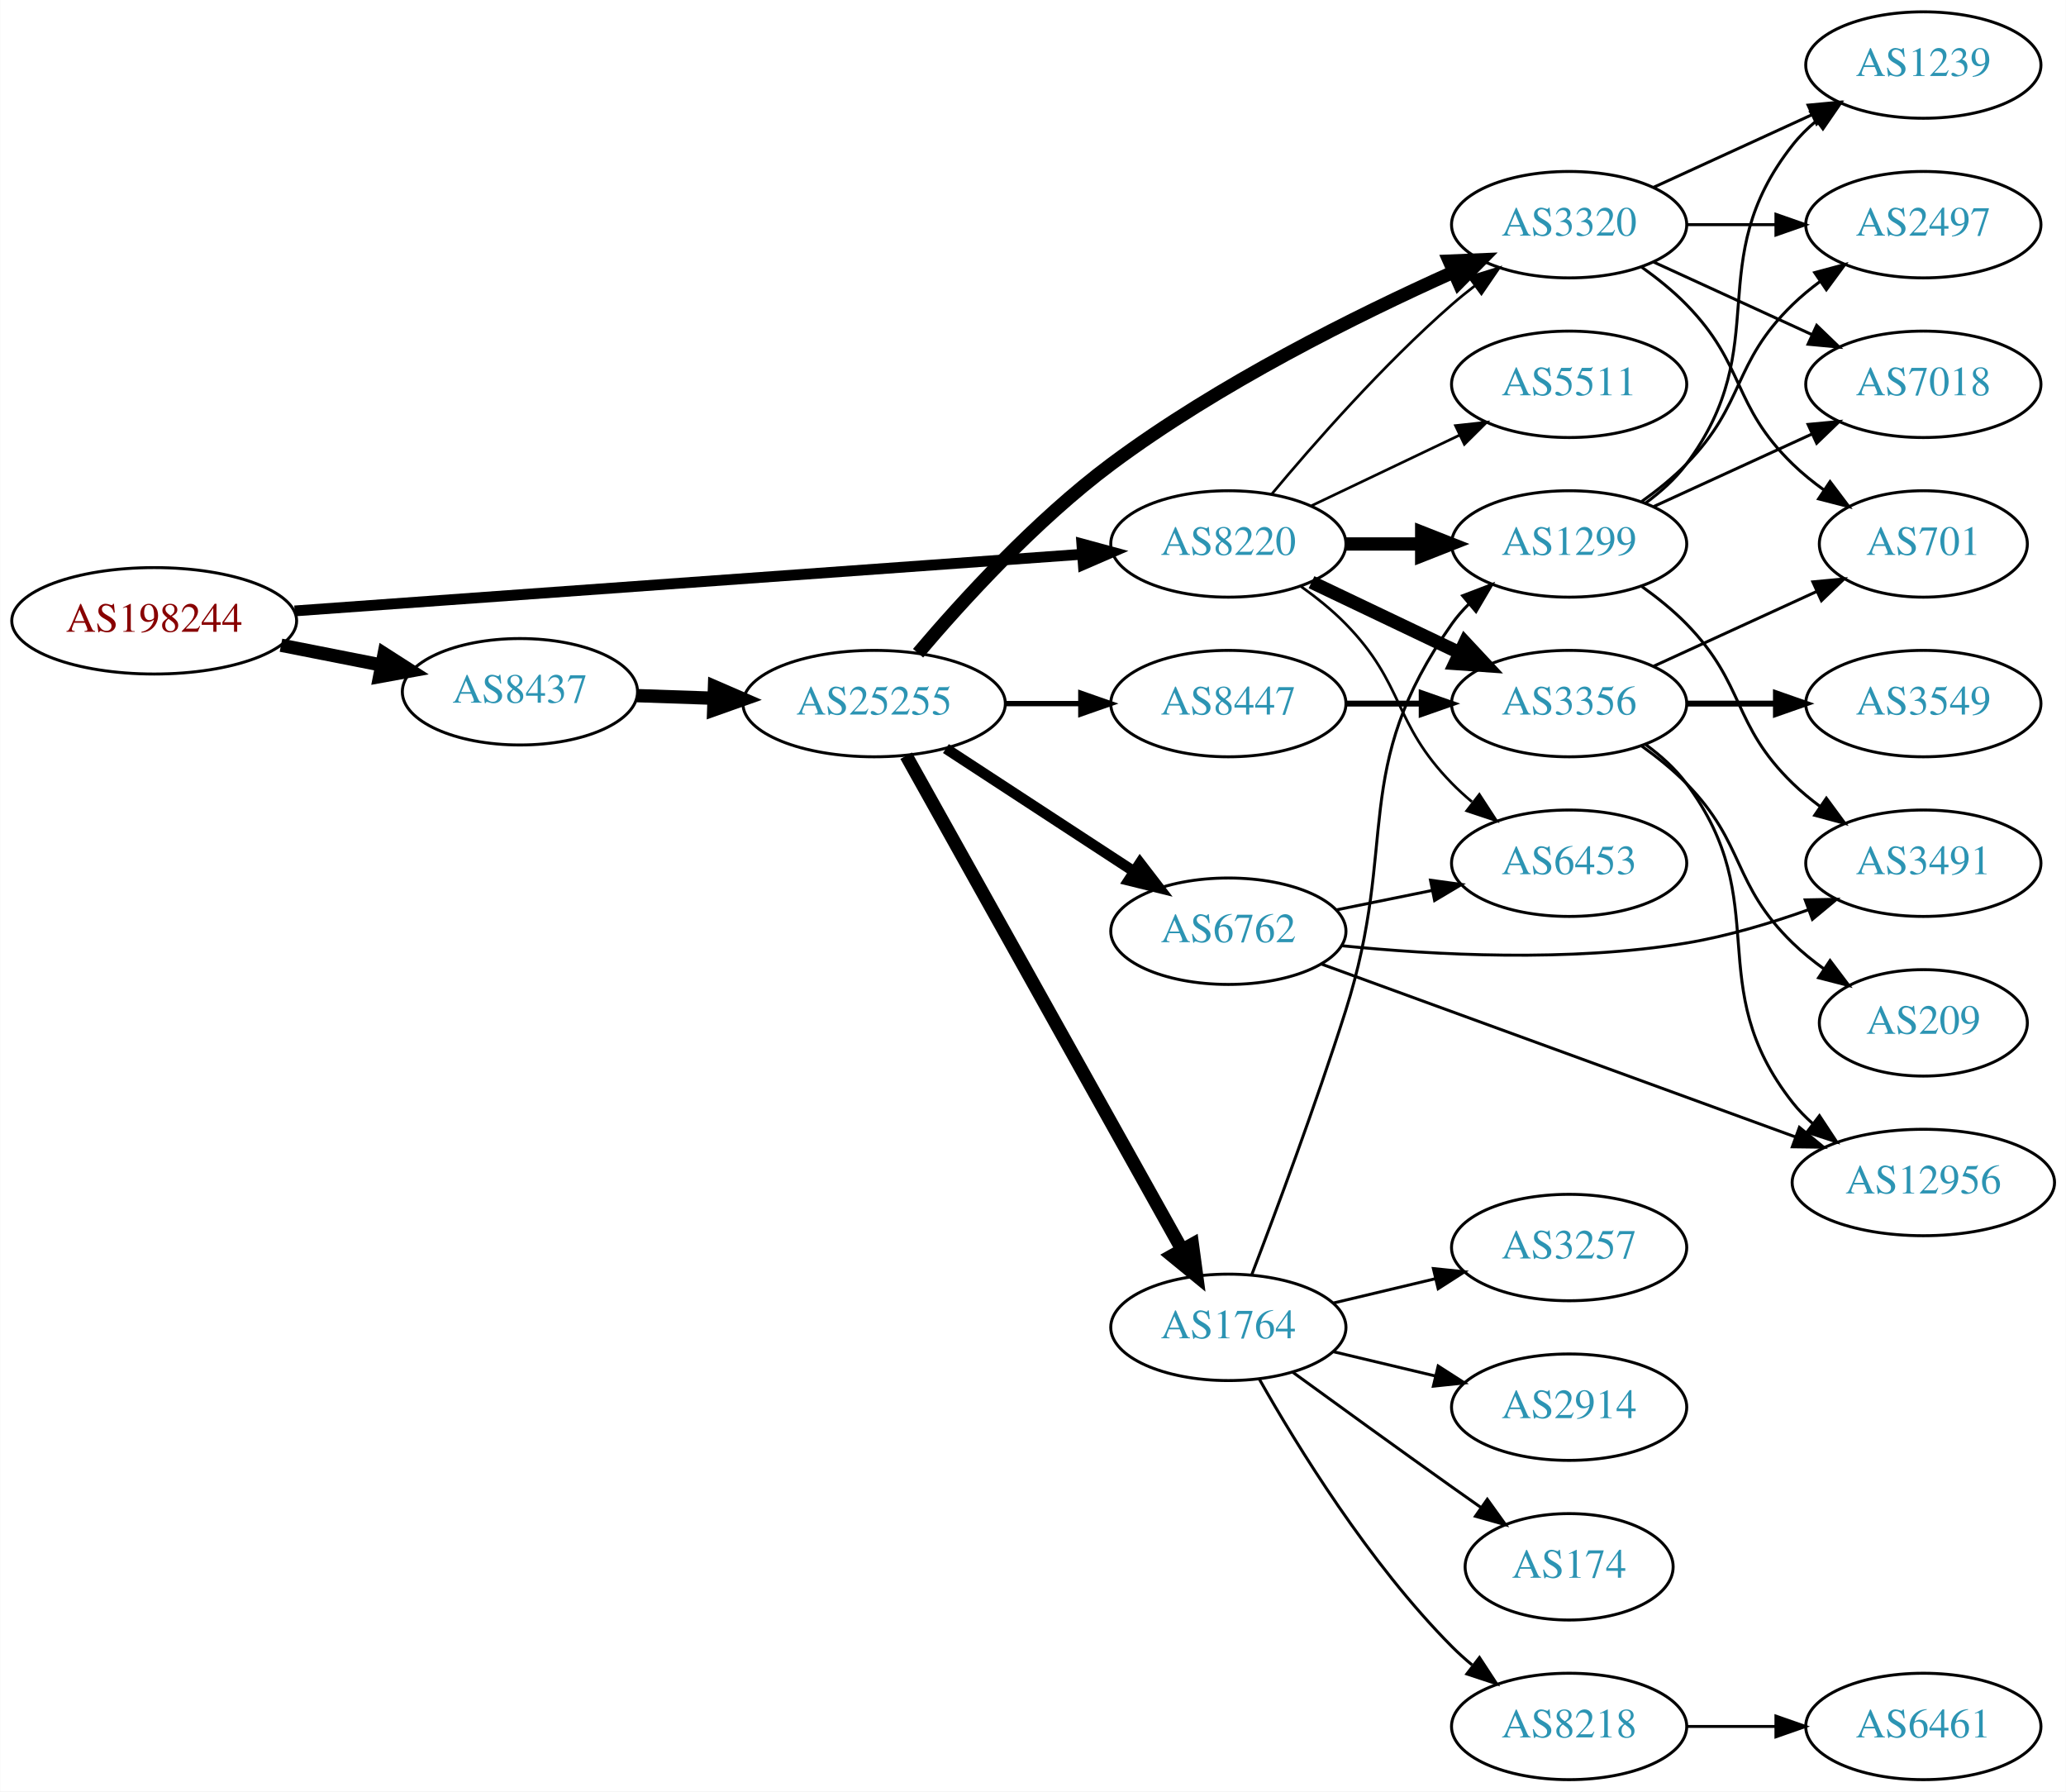
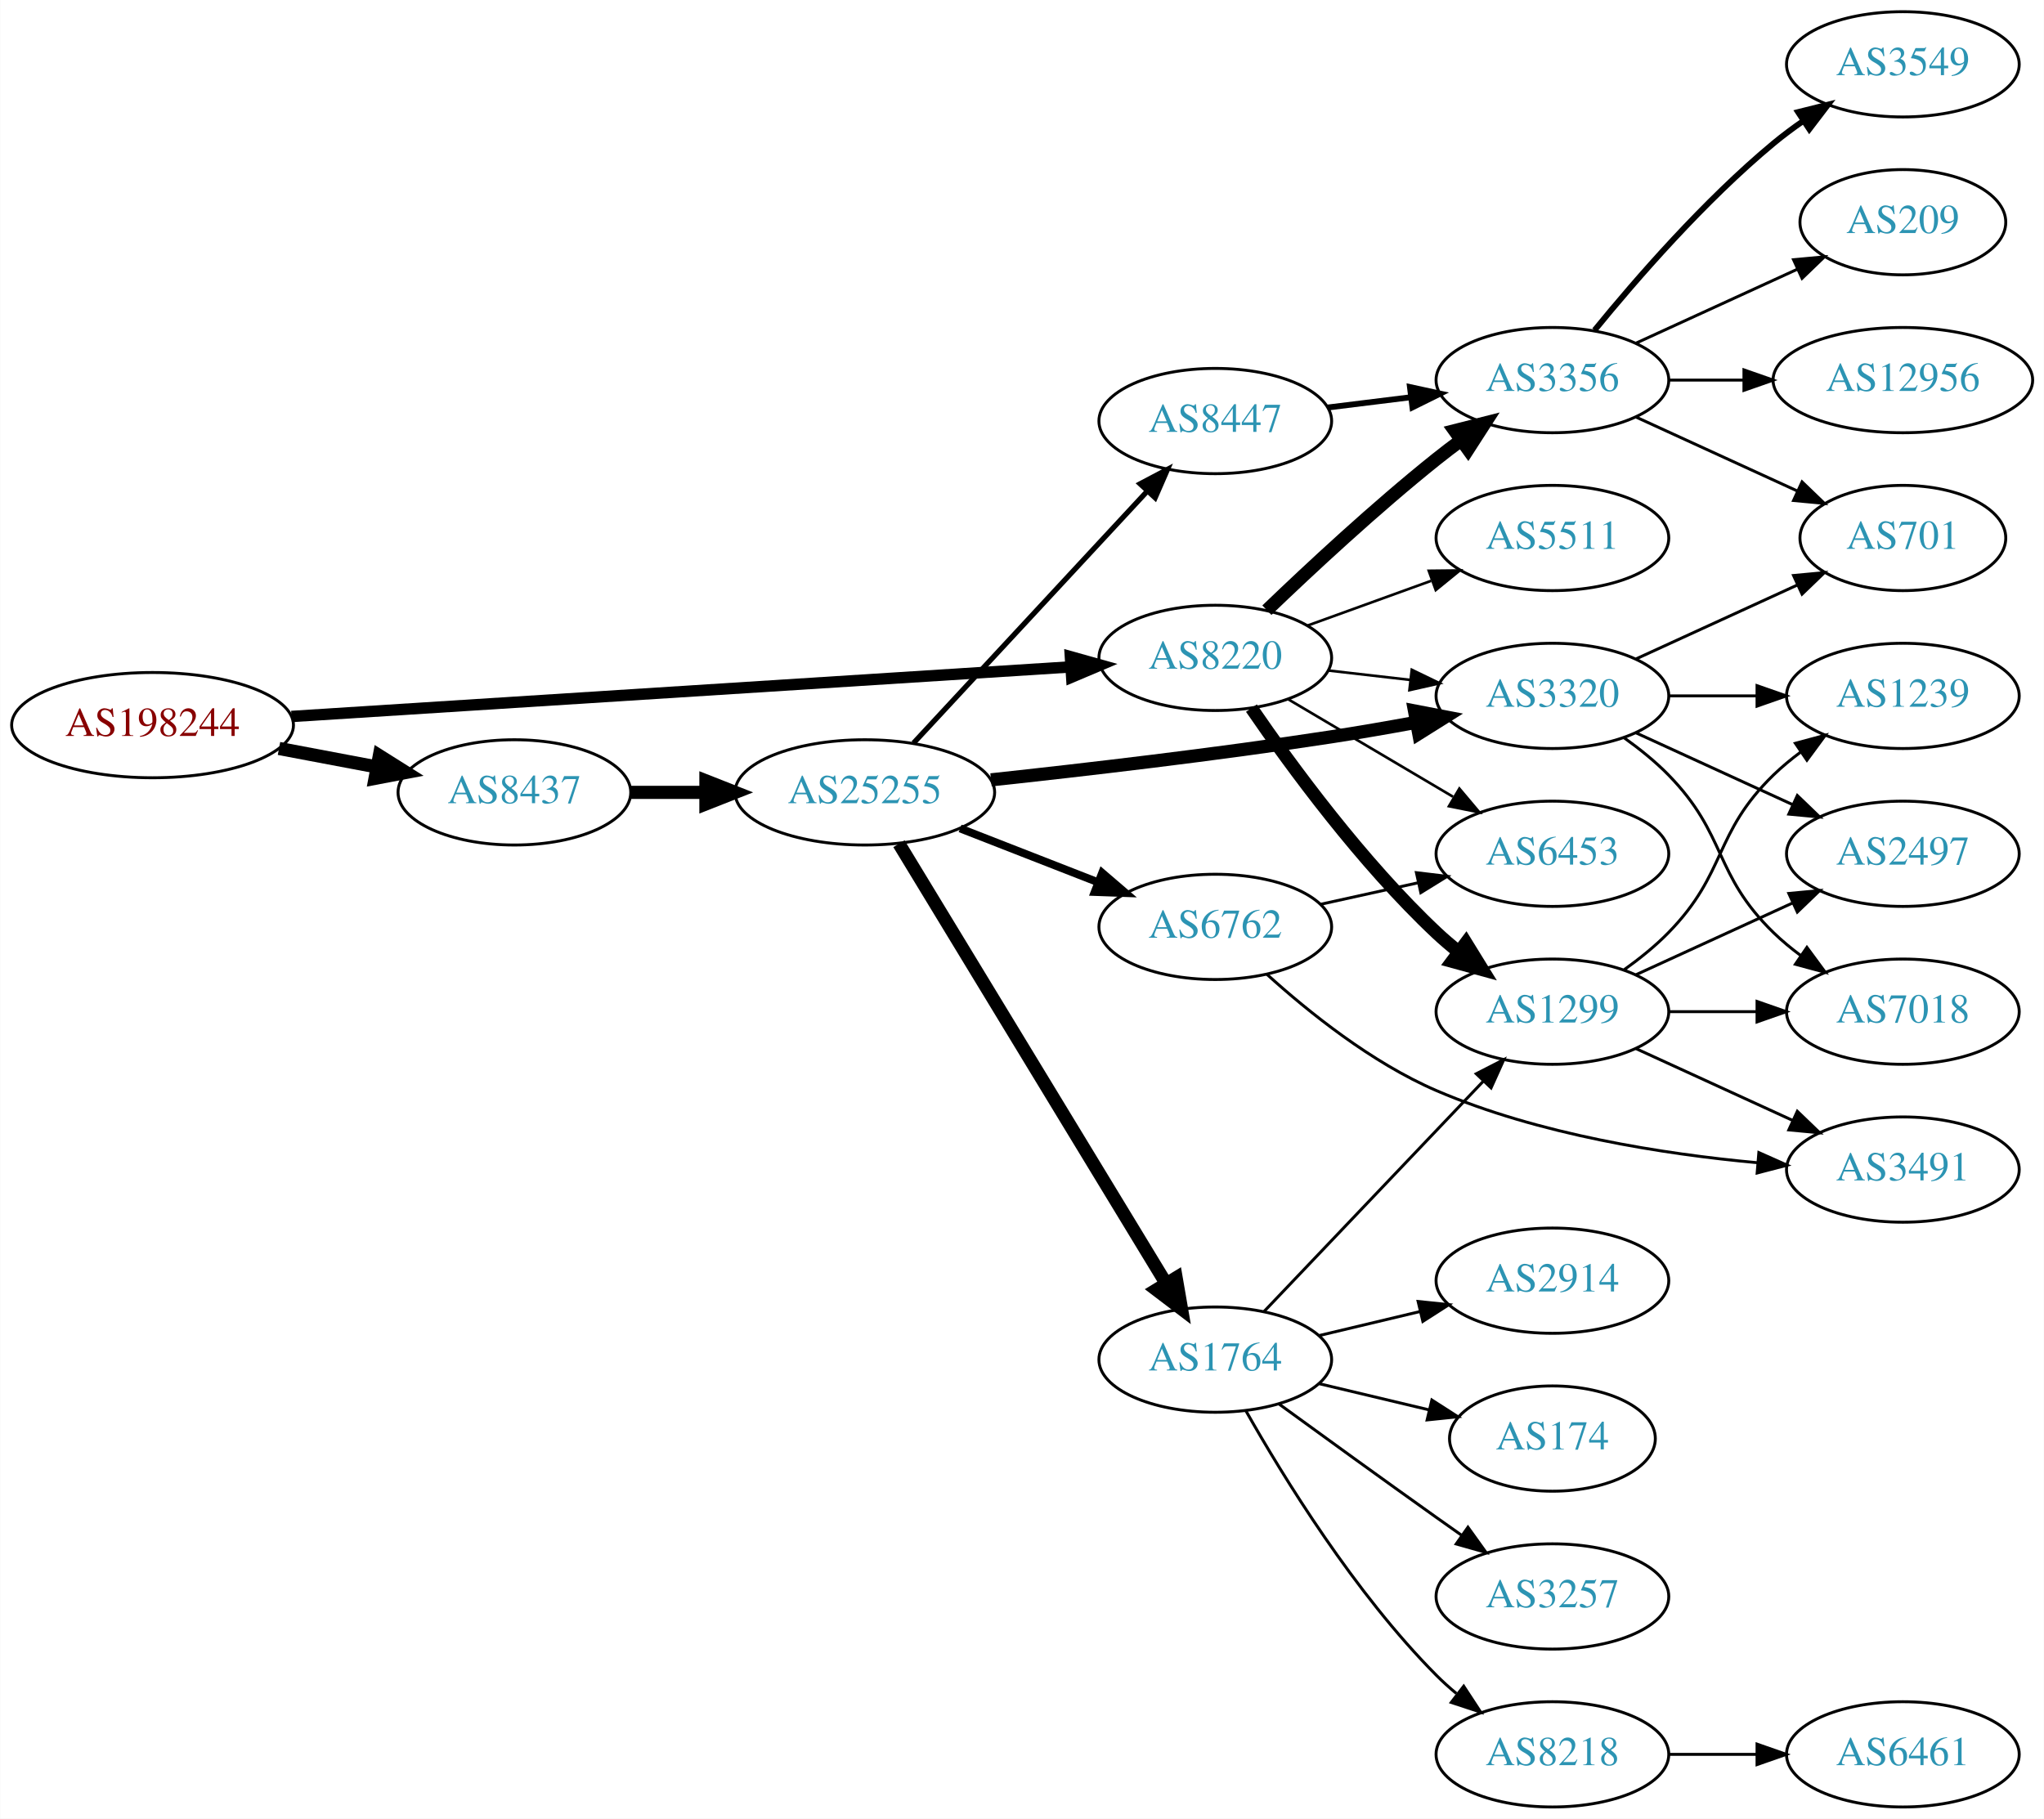
- <svg xmlns="http://www.w3.org/2000/svg" xmlns:xlink="http://www.w3.org/1999/xlink" width="699pt" height="606pt" viewBox="0.00 0.00 698.85 606.00">
-   <g id="graph0" class="graph" transform="scale(1 1) rotate(0) translate(4 602)">
-     <polygon fill="white" stroke="none" points="-4,4 -4,-602 694.855,-602 694.855,4 -4,4" />
+ <svg xmlns="http://www.w3.org/2000/svg" xmlns:xlink="http://www.w3.org/1999/xlink" width="699pt" height="622pt" viewBox="0.00 0.00 698.85 622.00">
+   <g id="graph0" class="graph" transform="scale(1 1) rotate(0) translate(4 618)">
+     <polygon fill="white" stroke="none" points="-4,4 -4,-618 694.855,-618 694.855,4 -4,4" />
    <g id="node1" class="node">
      <g id="a_node1">
        <a xlink:href="/asn/198244" xlink:title="AS198244 ~ Austrian Power Grid AG [AT]">
-           <ellipse fill="#ffffff" stroke="black" cx="48.096" cy="-392" rx="48.192" ry="18" />
-           <text text-anchor="middle" x="48.096" y="-388.3" font-family="Times,serif" font-size="14.00" fill="#880000">AS198244</text>
+           <ellipse fill="#ffffff" stroke="black" cx="48.096" cy="-370" rx="48.192" ry="18" />
+           <text text-anchor="middle" x="48.096" y="-366.3" font-family="Times,serif" font-size="14.00" fill="#880000">AS198244</text>
        </a>
      </g>
    </g>
    <g id="node2" class="node">
      <g id="a_node2">
        <a xlink:href="/asn/8220" xlink:title="AS8220 ~ COLT [GB]">
-           <ellipse fill="#ffffff" stroke="black" cx="411.523" cy="-418" rx="39.794" ry="18" />
-           <text text-anchor="middle" x="411.523" y="-414.3" font-family="Times,serif" font-size="14.00" fill="#2c94b3">AS8220</text>
+           <ellipse fill="#ffffff" stroke="black" cx="411.523" cy="-393" rx="39.794" ry="18" />
+           <text text-anchor="middle" x="411.523" y="-389.3" font-family="Times,serif" font-size="14.00" fill="#2c94b3">AS8220</text>
        </a>
      </g>
    </g>
    <g id="edge1" class="edge">
-       <path fill="none" stroke="black" stroke-width="3.656" d="M95.606,-395.346C164.246,-400.284 292.062,-409.478 361.896,-414.502" />
-       <polygon fill="black" stroke="black" stroke-width="3.656" points="361.951,-418.015 372.176,-415.241 362.453,-411.033 361.951,-418.015" />
+       <path fill="none" stroke="black" stroke-width="3.9" d="M95.606,-372.96C164.246,-377.328 292.062,-385.462 361.896,-389.906" />
+       <polygon fill="black" stroke="black" stroke-width="3.9" points="361.974,-393.417 372.176,-390.56 362.419,-386.432 361.974,-393.417" />
    </g>
    <g id="node3" class="node">
      <g id="a_node3">
        <a xlink:href="/asn/8437" xlink:title="AS8437 ~ Hutchison Drei Austria GmbH [AT]">
-           <ellipse fill="#ffffff" stroke="black" cx="171.838" cy="-368" rx="39.794" ry="18" />
-           <text text-anchor="middle" x="171.838" y="-364.3" font-family="Times,serif" font-size="14.00" fill="#2c94b3">AS8437</text>
+           <ellipse fill="#ffffff" stroke="black" cx="171.838" cy="-347" rx="39.794" ry="18" />
+           <text text-anchor="middle" x="171.838" y="-343.3" font-family="Times,serif" font-size="14.00" fill="#2c94b3">AS8437</text>
        </a>
      </g>
    </g>
    <g id="edge2" class="edge">
-       <path fill="none" stroke="black" stroke-width="4.5" d="M90.993,-383.741C101.946,-381.581 113.81,-379.242 124.958,-377.045" />
-       <polygon fill="black" stroke="black" stroke-width="4.5" points="125.9,-380.872 134.949,-375.075 124.376,-373.146 125.9,-380.872" />
+       <path fill="none" stroke="black" stroke-width="4.5" d="M91.334,-362.02C102.165,-359.974 113.868,-357.763 124.877,-355.683" />
+       <polygon fill="black" stroke="black" stroke-width="4.5" points="125.652,-359.544 134.748,-353.818 124.19,-351.806 125.652,-359.544" />
    </g>
    <g id="node4" class="node">
      <g id="a_node4">
        <a xlink:href="/asn/3320" xlink:title="AS3320 ~ DTAG [DE]">
-           <ellipse fill="#ffffff" stroke="black" cx="526.816" cy="-526" rx="39.794" ry="18" />
-           <text text-anchor="middle" x="526.816" y="-522.3" font-family="Times,serif" font-size="14.00" fill="#2c94b3">AS3320</text>
+           <ellipse fill="#ffffff" stroke="black" cx="526.816" cy="-380" rx="39.794" ry="18" />
+           <text text-anchor="middle" x="526.816" y="-376.3" font-family="Times,serif" font-size="14.00" fill="#2c94b3">AS3320</text>
        </a>
      </g>
    </g>
    <g id="edge3" class="edge">
-       <path fill="none" stroke="black" stroke-width="0.9" d="M426.153,-434.817C440.436,-451.929 463.982,-478.745 487.17,-499 489.635,-501.154 492.274,-503.294 494.971,-505.372" />
-       <polygon fill="black" stroke="black" stroke-width="0.9" points="492.996,-508.264 503.125,-511.37 497.144,-502.625 492.996,-508.264" />
+       <path fill="none" stroke="black" stroke-width="0.9" d="M450.248,-388.671C459.229,-387.641 468.928,-386.528 478.286,-385.454" />
+       <polygon fill="black" stroke="black" stroke-width="0.9" points="478.72,-388.927 488.256,-384.31 477.922,-381.973 478.72,-388.927" />
    </g>
    <g id="node5" class="node">
      <g id="a_node5">
-         <a xlink:href="/asn/1299" xlink:title="AS1299 ~ Telia Carrier [EU]">
-           <ellipse fill="#ffffff" stroke="black" cx="526.816" cy="-418" rx="39.794" ry="18" />
-           <text text-anchor="middle" x="526.816" y="-414.3" font-family="Times,serif" font-size="14.00" fill="#2c94b3">AS1299</text>
+         <a xlink:href="/asn/6453" xlink:title="AS6453 ~ TATA COMMUNICATIONS (AMERICA) INC [US]">
+           <ellipse fill="#ffffff" stroke="black" cx="526.816" cy="-326" rx="39.794" ry="18" />
+           <text text-anchor="middle" x="526.816" y="-322.3" font-family="Times,serif" font-size="14.00" fill="#2c94b3">AS6453</text>
        </a>
      </g>
    </g>
    <g id="edge4" class="edge">
-       <path fill="none" stroke="black" stroke-width="4.5" d="M451.195,-418C459.398,-418 468.162,-418 476.694,-418" />
-       <polygon fill="black" stroke="black" stroke-width="4.5" points="476.934,-421.938 486.934,-418 476.933,-414.063 476.934,-421.938" />
+       <path fill="none" stroke="black" stroke-width="0.9" d="M436.55,-378.791C452.922,-369.109 474.809,-356.165 492.813,-345.518" />
+       <polygon fill="black" stroke="black" stroke-width="0.9" points="494.998,-348.292 501.824,-340.188 491.435,-342.266 494.998,-348.292" />
    </g>
    <g id="node6" class="node">
      <g id="a_node6">
-         <a xlink:href="/asn/3356" xlink:title="AS3356 ~ Level 3 Parent, LLC [US]">
-           <ellipse fill="#ffffff" stroke="black" cx="526.816" cy="-364" rx="39.794" ry="18" />
-           <text text-anchor="middle" x="526.816" y="-360.3" font-family="Times,serif" font-size="14.00" fill="#2c94b3">AS3356</text>
+         <a xlink:href="/asn/1299" xlink:title="AS1299 ~ Telia Carrier [EU]">
+           <ellipse fill="#ffffff" stroke="black" cx="526.816" cy="-272" rx="39.794" ry="18" />
+           <text text-anchor="middle" x="526.816" y="-268.3" font-family="Times,serif" font-size="14.00" fill="#2c94b3">AS1299</text>
        </a>
      </g>
    </g>
    <g id="edge5" class="edge">
-       <path fill="none" stroke="black" stroke-width="4.5" d="M439.66,-405.066C454.654,-397.919 473.475,-388.948 489.698,-381.215" />
-       <polygon fill="black" stroke="black" stroke-width="4.5" points="491.568,-384.686 498.901,-376.829 488.18,-377.577 491.568,-384.686" />
+       <path fill="none" stroke="black" stroke-width="4.5" d="M423.88,-375.817C437.489,-355.972 461.667,-322.985 487.17,-299 489.554,-296.757 492.138,-294.556 494.799,-292.438" />
+       <polygon fill="black" stroke="black" stroke-width="4.5" points="497.25,-295.522 502.896,-286.377 492.531,-289.217 497.25,-295.522" />
    </g>
    <g id="node7" class="node">
      <g id="a_node7">
-         <a xlink:href="/asn/6453" xlink:title="AS6453 ~ TATA COMMUNICATIONS (AMERICA) INC [US]">
-           <ellipse fill="#ffffff" stroke="black" cx="526.816" cy="-310" rx="39.794" ry="18" />
-           <text text-anchor="middle" x="526.816" y="-306.3" font-family="Times,serif" font-size="14.00" fill="#2c94b3">AS6453</text>
+         <a xlink:href="/asn/3356" xlink:title="AS3356 ~ Level 3 Parent, LLC [US]">
+           <ellipse fill="#ffffff" stroke="black" cx="526.816" cy="-488" rx="39.794" ry="18" />
+           <text text-anchor="middle" x="526.816" y="-484.3" font-family="Times,serif" font-size="14.00" fill="#2c94b3">AS3356</text>
        </a>
      </g>
    </g>
    <g id="edge6" class="edge">
-       <path fill="none" stroke="black" stroke-width="0.9" d="M436.117,-403.611C441.373,-399.852 446.705,-395.563 451.17,-391 471.342,-370.383 466.997,-357.617 487.17,-337 489.262,-334.861 491.546,-332.782 493.922,-330.79" />
-       <polygon fill="black" stroke="black" stroke-width="0.9" points="496.441,-333.268 502.222,-324.389 492.166,-327.725 496.441,-333.268" />
+       <path fill="none" stroke="black" stroke-width="4.5" d="M429.167,-409.312C443.942,-423.51 466.355,-444.363 487.17,-461 489.873,-463.161 492.737,-465.344 495.636,-467.484" />
+       <polygon fill="black" stroke="black" stroke-width="4.5" points="493.372,-470.706 503.791,-473.344 497.967,-464.311 493.372,-470.706" />
    </g>
    <g id="node8" class="node">
      <g id="a_node8">
        <a xlink:href="/asn/5511" xlink:title="AS5511 ~ Orange S.A. [FR]">
-           <ellipse fill="#ffffff" stroke="black" cx="526.816" cy="-472" rx="39.794" ry="18" />
-           <text text-anchor="middle" x="526.816" y="-468.3" font-family="Times,serif" font-size="14.00" fill="#2c94b3">AS5511</text>
+           <ellipse fill="#ffffff" stroke="black" cx="526.816" cy="-434" rx="39.794" ry="18" />
+           <text text-anchor="middle" x="526.816" y="-430.3" font-family="Times,serif" font-size="14.00" fill="#2c94b3">AS5511</text>
        </a>
      </g>
    </g>
    <g id="edge7" class="edge">
-       <path fill="none" stroke="black" stroke-width="0.9" d="M439.66,-430.934C454.654,-438.081 473.475,-447.052 489.698,-454.785" />
-       <polygon fill="black" stroke="black" stroke-width="0.9" points="488.368,-458.028 498.901,-459.171 491.38,-451.709 488.368,-458.028" />
+       <path fill="none" stroke="black" stroke-width="0.9" d="M443.182,-404.095C456.154,-408.79 471.448,-414.324 485.328,-419.348" />
+       <polygon fill="black" stroke="black" stroke-width="0.9" points="484.539,-422.784 495.133,-422.896 486.921,-416.202 484.539,-422.784" />
    </g>
    <g id="node17" class="node">
      <g id="a_node17">
        <a xlink:href="/asn/25255" xlink:title="AS25255 ~ ==&gt; TELE2 AUSTRIA &lt;== [AT]">
-           <ellipse fill="#ffffff" stroke="black" cx="291.681" cy="-364" rx="44.393" ry="18" />
-           <text text-anchor="middle" x="291.681" y="-360.3" font-family="Times,serif" font-size="14.00" fill="#2c94b3">AS25255</text>
+           <ellipse fill="#ffffff" stroke="black" cx="291.681" cy="-347" rx="44.393" ry="18" />
+           <text text-anchor="middle" x="291.681" y="-343.3" font-family="Times,serif" font-size="14.00" fill="#2c94b3">AS25255</text>
        </a>
      </g>
    </g>
    <g id="edge16" class="edge">
-       <path fill="none" stroke="black" stroke-width="4.5" d="M211.424,-366.69C219.722,-366.409 228.634,-366.106 237.379,-365.809" />
-       <polygon fill="black" stroke="black" stroke-width="4.5" points="237.661,-369.74 247.522,-365.465 237.394,-361.869 237.661,-369.74" />
+       <path fill="none" stroke="black" stroke-width="4.5" d="M211.751,-347C219.853,-347 228.528,-347 237.055,-347" />
+       <polygon fill="black" stroke="black" stroke-width="4.5" points="237.332,-350.938 247.332,-347 237.332,-343.063 237.332,-350.938" />
+     </g>
+     <g id="node10" class="node">
+       <g id="a_node10">
+         <a xlink:href="/asn/7018" xlink:title="AS7018 ~ AT&amp;T Services, Inc. [US]">
+           <ellipse fill="#ffffff" stroke="black" cx="646.659" cy="-272" rx="39.794" ry="18" />
+           <text text-anchor="middle" x="646.659" y="-268.3" font-family="Times,serif" font-size="14.00" fill="#2c94b3">AS7018</text>
+         </a>
+       </g>
+     </g>
+     <g id="edge22" class="edge">
+       <path fill="none" stroke="black" d="M551.41,-365.611C556.666,-361.852 561.998,-357.563 566.463,-353 586.635,-332.383 581.769,-319.094 602.463,-299 605.308,-296.237 608.482,-293.614 611.782,-291.166" />
+       <polygon fill="black" stroke="black" points="613.847,-293.994 620.129,-285.462 609.898,-288.214 613.847,-293.994" />
+     </g>
+     <g id="node11" class="node">
+       <g id="a_node11">
+         <a xlink:href="/asn/1239" xlink:title="AS1239 ~ Sprint [US]">
+           <ellipse fill="#ffffff" stroke="black" cx="646.659" cy="-380" rx="39.794" ry="18" />
+           <text text-anchor="middle" x="646.659" y="-376.3" font-family="Times,serif" font-size="14.00" fill="#2c94b3">AS1239</text>
+         </a>
+       </g>
+     </g>
+     <g id="edge23" class="edge">
+       <path fill="none" stroke="black" d="M566.729,-380C576.282,-380 586.632,-380 596.594,-380" />
+       <polygon fill="black" stroke="black" points="596.787,-383.5 606.787,-380 596.787,-376.5 596.787,-383.5" />
+     </g>
+     <g id="node12" class="node">
+       <g id="a_node12">
+         <a xlink:href="/asn/2497" xlink:title="AS2497 ~ Internet Initiative Japan Inc. [JP]">
+           <ellipse fill="#ffffff" stroke="black" cx="646.659" cy="-326" rx="39.794" ry="18" />
+           <text text-anchor="middle" x="646.659" y="-322.3" font-family="Times,serif" font-size="14.00" fill="#2c94b3">AS2497</text>
+         </a>
+       </g>
+     </g>
+     <g id="edge21" class="edge">
+       <path fill="none" stroke="black" d="M555.445,-367.339C571.402,-360.027 591.672,-350.739 608.955,-342.819" />
+       <polygon fill="black" stroke="black" points="610.57,-345.929 618.203,-338.581 607.654,-339.565 610.57,-345.929" />
+     </g>
+     <g id="node16" class="node">
+       <g id="a_node16">
+         <a xlink:href="/asn/701" xlink:title="AS701 ~ UUNET [US]">
+           <ellipse fill="#ffffff" stroke="black" cx="646.659" cy="-434" rx="35.194" ry="18" />
+           <text text-anchor="middle" x="646.659" y="-430.3" font-family="Times,serif" font-size="14.00" fill="#2c94b3">AS701</text>
+         </a>
+       </g>
+     </g>
+     <g id="edge24" class="edge">
+       <path fill="none" stroke="black" d="M555.445,-392.661C571.861,-400.183 592.843,-409.798 610.44,-417.861" />
+       <polygon fill="black" stroke="black" points="609.268,-421.174 619.817,-422.158 612.184,-414.811 609.268,-421.174" />
    </g>
    <g id="node9" class="node">
      <g id="a_node9">
-         <a xlink:href="/asn/1239" xlink:title="AS1239 ~ Sprint [US]">
-           <ellipse fill="#ffffff" stroke="black" cx="646.659" cy="-580" rx="39.794" ry="18" />
-           <text text-anchor="middle" x="646.659" y="-576.3" font-family="Times,serif" font-size="14.00" fill="#2c94b3">AS1239</text>
-         </a>
-       </g>
-     </g>
-     <g id="edge31" class="edge">
-       <path fill="none" stroke="black" d="M555.445,-538.661C571.402,-545.973 591.672,-555.261 608.955,-563.181" />
-       <polygon fill="black" stroke="black" points="607.654,-566.435 618.203,-567.419 610.57,-560.071 607.654,-566.435" />
-     </g>
-     <g id="node10" class="node">
-       <g id="a_node10">
-         <a xlink:href="/asn/2497" xlink:title="AS2497 ~ Internet Initiative Japan Inc. [JP]">
-           <ellipse fill="#ffffff" stroke="black" cx="646.659" cy="-526" rx="39.794" ry="18" />
-           <text text-anchor="middle" x="646.659" y="-522.3" font-family="Times,serif" font-size="14.00" fill="#2c94b3">AS2497</text>
-         </a>
-       </g>
-     </g>
-     <g id="edge29" class="edge">
-       <path fill="none" stroke="black" d="M566.729,-526C576.282,-526 586.632,-526 596.594,-526" />
-       <polygon fill="black" stroke="black" points="596.787,-529.5 606.787,-526 596.787,-522.5 596.787,-529.5" />
-     </g>
-     <g id="node11" class="node">
-       <g id="a_node11">
-         <a xlink:href="/asn/7018" xlink:title="AS7018 ~ AT&amp;T Services, Inc. [US]">
-           <ellipse fill="#ffffff" stroke="black" cx="646.659" cy="-472" rx="39.794" ry="18" />
-           <text text-anchor="middle" x="646.659" y="-468.3" font-family="Times,serif" font-size="14.00" fill="#2c94b3">AS7018</text>
-         </a>
-       </g>
-     </g>
-     <g id="edge30" class="edge">
-       <path fill="none" stroke="black" d="M555.445,-513.339C571.402,-506.027 591.672,-496.739 608.955,-488.819" />
-       <polygon fill="black" stroke="black" points="610.57,-491.929 618.203,-484.581 607.654,-485.565 610.57,-491.929" />
+         <a xlink:href="/asn/3491" xlink:title="AS3491 ~ PCCW Global, Inc. [US]">
+           <ellipse fill="#ffffff" stroke="black" cx="646.659" cy="-218" rx="39.794" ry="18" />
+           <text text-anchor="middle" x="646.659" y="-214.3" font-family="Times,serif" font-size="14.00" fill="#2c94b3">AS3491</text>
+         </a>
+       </g>
+     </g>
+     <g id="edge8" class="edge">
+       <path fill="none" stroke="black" d="M555.445,-259.339C571.402,-252.027 591.672,-242.739 608.955,-234.819" />
+       <polygon fill="black" stroke="black" points="610.57,-237.929 618.203,-230.581 607.654,-231.565 610.57,-237.929" />
+     </g>
+     <g id="edge9" class="edge">
+       <path fill="none" stroke="black" d="M566.729,-272C576.282,-272 586.632,-272 596.594,-272" />
+       <polygon fill="black" stroke="black" points="596.787,-275.5 606.787,-272 596.787,-268.5 596.787,-275.5" />
+     </g>
+     <g id="edge10" class="edge">
+       <path fill="none" stroke="black" d="M551.41,-286.389C556.666,-290.148 561.998,-294.437 566.463,-299 586.635,-319.617 581.769,-332.906 602.463,-353 605.308,-355.763 608.482,-358.386 611.782,-360.834" />
+       <polygon fill="black" stroke="black" points="609.898,-363.786 620.129,-366.538 613.847,-358.006 609.898,-363.786" />
+     </g>
+     <g id="edge11" class="edge">
+       <path fill="none" stroke="black" d="M555.445,-284.661C571.402,-291.973 591.672,-301.261 608.955,-309.181" />
+       <polygon fill="black" stroke="black" points="607.654,-312.435 618.203,-313.419 610.57,-306.071 607.654,-312.435" />
+     </g>
+     <g id="node13" class="node">
+       <g id="a_node13">
+         <a xlink:href="/asn/3549" xlink:title="AS3549 ~ Level 3 Parent, LLC [US]">
+           <ellipse fill="#ffffff" stroke="black" cx="646.659" cy="-596" rx="39.794" ry="18" />
+           <text text-anchor="middle" x="646.659" y="-592.3" font-family="Times,serif" font-size="14.00" fill="#2c94b3">AS3549</text>
+         </a>
+       </g>
+     </g>
+     <g id="edge12" class="edge">
+       <path fill="none" stroke="black" stroke-width="2" d="M541.235,-505.065C555.35,-522.375 578.764,-549.345 602.463,-569 605.679,-571.668 609.179,-574.27 612.75,-576.741" />
+       <polygon fill="black" stroke="black" stroke-width="2" points="610.828,-579.666 621.106,-582.236 614.674,-573.817 610.828,-579.666" />
+     </g>
+     <g id="node14" class="node">
+       <g id="a_node14">
+         <a xlink:href="/asn/209" xlink:title="AS209 ~ CenturyLink Communications, LLC [US]">
+           <ellipse fill="#ffffff" stroke="black" cx="646.659" cy="-542" rx="35.194" ry="18" />
+           <text text-anchor="middle" x="646.659" y="-538.3" font-family="Times,serif" font-size="14.00" fill="#2c94b3">AS209</text>
+         </a>
+       </g>
+     </g>
+     <g id="edge13" class="edge">
+       <path fill="none" stroke="black" d="M555.445,-500.661C571.861,-508.183 592.843,-517.798 610.44,-525.861" />
+       <polygon fill="black" stroke="black" points="609.268,-529.174 619.817,-530.158 612.184,-522.811 609.268,-529.174" />
    </g>
    <g id="node15" class="node">
      <g id="a_node15">
-         <a xlink:href="/asn/701" xlink:title="AS701 ~ UUNET [US]">
-           <ellipse fill="#ffffff" stroke="black" cx="646.659" cy="-418" rx="35.194" ry="18" />
-           <text text-anchor="middle" x="646.659" y="-414.3" font-family="Times,serif" font-size="14.00" fill="#2c94b3">AS701</text>
-         </a>
-       </g>
-     </g>
-     <g id="edge28" class="edge">
-       <path fill="none" stroke="black" d="M551.41,-511.611C556.666,-507.852 561.998,-503.563 566.463,-499 586.635,-478.383 581.769,-465.094 602.463,-445 605.69,-441.866 609.341,-438.911 613.12,-436.188" />
-       <polygon fill="black" stroke="black" points="615.098,-439.075 621.48,-430.617 611.217,-433.25 615.098,-439.075" />
-     </g>
-     <g id="edge8" class="edge">
-       <path fill="none" stroke="black" d="M552.747,-431.882C557.823,-435.611 562.741,-440.016 566.463,-445 596.734,-485.542 571.164,-513.246 602.463,-553 604.788,-555.953 607.531,-558.67 610.49,-561.147" />
-       <polygon fill="black" stroke="black" points="608.55,-564.064 618.687,-567.145 612.683,-558.415 608.55,-564.064" />
-     </g>
-     <g id="edge9" class="edge">
-       <path fill="none" stroke="black" d="M551.41,-432.389C556.666,-436.148 561.998,-440.437 566.463,-445 586.635,-465.617 581.769,-478.906 602.463,-499 605.308,-501.763 608.482,-504.386 611.782,-506.834" />
-       <polygon fill="black" stroke="black" points="609.898,-509.786 620.129,-512.538 613.847,-504.006 609.898,-509.786" />
-     </g>
-     <g id="edge10" class="edge">
-       <path fill="none" stroke="black" d="M555.445,-430.661C571.402,-437.973 591.672,-447.261 608.955,-455.181" />
-       <polygon fill="black" stroke="black" points="607.654,-458.435 618.203,-459.419 610.57,-452.071 607.654,-458.435" />
-     </g>
-     <g id="node12" class="node">
-       <g id="a_node12">
-         <a xlink:href="/asn/3491" xlink:title="AS3491 ~ PCCW Global, Inc. [US]">
-           <ellipse fill="#ffffff" stroke="black" cx="646.659" cy="-310" rx="39.794" ry="18" />
-           <text text-anchor="middle" x="646.659" y="-306.3" font-family="Times,serif" font-size="14.00" fill="#2c94b3">AS3491</text>
-         </a>
-       </g>
-     </g>
-     <g id="edge11" class="edge">
-       <path fill="none" stroke="black" d="M551.41,-403.611C556.666,-399.852 561.998,-395.563 566.463,-391 586.635,-370.383 581.769,-357.094 602.463,-337 605.308,-334.237 608.482,-331.614 611.782,-329.166" />
-       <polygon fill="black" stroke="black" points="613.847,-331.994 620.129,-323.462 609.898,-326.214 613.847,-331.994" />
-     </g>
-     <g id="node13" class="node">
-       <g id="a_node13">
-         <a xlink:href="/asn/209" xlink:title="AS209 ~ CenturyLink Communications, LLC [US]">
-           <ellipse fill="#ffffff" stroke="black" cx="646.659" cy="-256" rx="35.194" ry="18" />
-           <text text-anchor="middle" x="646.659" y="-252.3" font-family="Times,serif" font-size="14.00" fill="#2c94b3">AS209</text>
-         </a>
-       </g>
-     </g>
-     <g id="edge12" class="edge">
-       <path fill="none" stroke="black" d="M551.41,-349.611C556.666,-345.852 561.998,-341.563 566.463,-337 586.635,-316.383 581.769,-303.094 602.463,-283 605.69,-279.866 609.341,-276.911 613.12,-274.188" />
-       <polygon fill="black" stroke="black" points="615.098,-277.075 621.48,-268.617 611.217,-271.25 615.098,-277.075" />
-     </g>
-     <g id="node14" class="node">
-       <g id="a_node14">
        <a xlink:href="/asn/12956" xlink:title="AS12956 ~ TELXIUS [ES]">
-           <ellipse fill="#ffffff" stroke="black" cx="646.659" cy="-202" rx="44.393" ry="18" />
-           <text text-anchor="middle" x="646.659" y="-198.3" font-family="Times,serif" font-size="14.00" fill="#2c94b3">AS12956</text>
-         </a>
-       </g>
-     </g>
-     <g id="edge13" class="edge">
-       <path fill="none" stroke="black" d="M552.747,-350.118C557.823,-346.389 562.741,-341.984 566.463,-337 596.734,-296.458 571.164,-268.754 602.463,-229 604.487,-226.429 606.828,-224.037 609.353,-221.826" />
-       <polygon fill="black" stroke="black" points="611.509,-224.584 617.342,-215.739 607.267,-219.016 611.509,-224.584" />
+           <ellipse fill="#ffffff" stroke="black" cx="646.659" cy="-488" rx="44.393" ry="18" />
+           <text text-anchor="middle" x="646.659" y="-484.3" font-family="Times,serif" font-size="14.00" fill="#2c94b3">AS12956</text>
+         </a>
+       </g>
    </g>
    <g id="edge14" class="edge">
-       <path fill="none" stroke="black" d="M555.445,-376.661C571.861,-384.183 592.843,-393.798 610.44,-401.861" />
-       <polygon fill="black" stroke="black" points="609.268,-405.174 619.817,-406.158 612.184,-398.811 609.268,-405.174" />
-     </g>
-     <g id="node16" class="node">
-       <g id="a_node16">
-         <a xlink:href="/asn/3549" xlink:title="AS3549 ~ Level 3 Parent, LLC [US]">
-           <ellipse fill="#ffffff" stroke="black" cx="646.659" cy="-364" rx="39.794" ry="18" />
-           <text text-anchor="middle" x="646.659" y="-360.3" font-family="Times,serif" font-size="14.00" fill="#2c94b3">AS3549</text>
-         </a>
-       </g>
+       <path fill="none" stroke="black" d="M566.729,-488C574.831,-488 583.507,-488 592.033,-488" />
+       <polygon fill="black" stroke="black" points="592.31,-491.5 602.31,-488 592.31,-484.5 592.31,-491.5" />
    </g>
    <g id="edge15" class="edge">
-       <path fill="none" stroke="black" stroke-width="2" d="M566.729,-364C576.282,-364 586.632,-364 596.594,-364" />
-       <polygon fill="black" stroke="black" stroke-width="2" points="596.787,-367.5 606.787,-364 596.787,-360.5 596.787,-367.5" />
-     </g>
-     <g id="edge20" class="edge">
-       <path fill="none" stroke="black" stroke-width="4.5" d="M306.54,-381.041C321.402,-398.581 346.331,-425.96 371.877,-445 408.303,-472.15 455.077,-495.363 487.459,-509.889" />
-       <polygon fill="black" stroke="black" stroke-width="4.5" points="486.28,-513.674 497.019,-514.114 489.463,-506.47 486.28,-513.674" />
+       <path fill="none" stroke="black" d="M555.445,-475.339C571.861,-467.817 592.843,-458.202 610.44,-450.139" />
+       <polygon fill="black" stroke="black" points="612.184,-453.189 619.817,-445.842 609.268,-446.826 612.184,-453.189" />
+     </g>
+     <g id="edge17" class="edge">
+       <path fill="none" stroke="black" stroke-width="4.5" d="M334.829,-351.286C366.823,-354.725 411.863,-359.965 451.17,-366 460.549,-367.44 470.554,-369.177 480.092,-370.93" />
+       <polygon fill="black" stroke="black" stroke-width="4.5" points="479.653,-374.854 490.207,-372.825 481.103,-367.113 479.653,-374.854" />
    </g>
    <g id="node18" class="node">
      <g id="a_node18">
        <a xlink:href="/asn/6762" xlink:title="AS6762 ~ TELECOM ITALIA SPARKLE S.p.A. [IT]">
-           <ellipse fill="#ffffff" stroke="black" cx="411.523" cy="-287" rx="39.794" ry="18" />
-           <text text-anchor="middle" x="411.523" y="-283.3" font-family="Times,serif" font-size="14.00" fill="#2c94b3">AS6762</text>
-         </a>
-       </g>
-     </g>
-     <g id="edge17" class="edge">
-       <path fill="none" stroke="black" stroke-width="3.6" d="M315.962,-348.787C334.192,-336.876 359.713,-320.2 379.648,-307.174" />
-       <polygon fill="black" stroke="black" stroke-width="3.6" points="381.632,-310.059 388.089,-301.659 377.803,-304.199 381.632,-310.059" />
+           <ellipse fill="#ffffff" stroke="black" cx="411.523" cy="-301" rx="39.794" ry="18" />
+           <text text-anchor="middle" x="411.523" y="-297.3" font-family="Times,serif" font-size="14.00" fill="#2c94b3">AS6762</text>
+         </a>
+       </g>
+     </g>
+     <g id="edge18" class="edge">
+       <path fill="none" stroke="black" stroke-width="2.7" d="M324.26,-334.673C338.689,-329.04 355.929,-322.311 371.19,-316.354" />
+       <polygon fill="black" stroke="black" stroke-width="2.7" points="372.841,-319.466 380.884,-312.57 370.296,-312.946 372.841,-319.466" />
    </g>
    <g id="node19" class="node">
      <g id="a_node19">
        <a xlink:href="/asn/1764" xlink:title="AS1764 ~ NEXTLAYER-AS [AT]">
          <ellipse fill="#ffffff" stroke="black" cx="411.523" cy="-153" rx="39.794" ry="18" />
          <text text-anchor="middle" x="411.523" y="-149.3" font-family="Times,serif" font-size="14.00" fill="#2c94b3">AS1764</text>
        </a>
      </g>
    </g>
-     <g id="edge18" class="edge">
-       <path fill="none" stroke="black" stroke-width="4.5" d="M302.525,-346.373C323.242,-309.278 371.437,-222.984 395.826,-179.316" />
-       <polygon fill="black" stroke="black" stroke-width="4.5" points="399.351,-181.079 400.789,-170.428 392.476,-177.239 399.351,-181.079" />
+     <g id="edge19" class="edge">
+       <path fill="none" stroke="black" stroke-width="4.5" d="M303.346,-329.442C324.161,-295.175 370.287,-219.24 394.683,-179.077" />
+       <polygon fill="black" stroke="black" stroke-width="4.5" points="398.14,-180.97 399.966,-170.379 391.41,-176.881 398.14,-180.97" />
    </g>
    <g id="node20" class="node">
      <g id="a_node20">
        <a xlink:href="/asn/8447" xlink:title="AS8447 ~ A1 Telekom Austria AG [AT]">
-           <ellipse fill="#ffffff" stroke="black" cx="411.523" cy="-364" rx="39.794" ry="18" />
-           <text text-anchor="middle" x="411.523" y="-360.3" font-family="Times,serif" font-size="14.00" fill="#2c94b3">AS8447</text>
-         </a>
-       </g>
-     </g>
-     <g id="edge19" class="edge">
-       <path fill="none" stroke="black" stroke-width="1.8" d="M335.892,-364C344.204,-364 352.967,-364 361.449,-364" />
-       <polygon fill="black" stroke="black" stroke-width="1.8" points="361.608,-367.5 371.608,-364 361.608,-360.5 361.608,-367.5" />
-     </g>
-     <g id="edge32" class="edge">
-       <path fill="none" stroke="black" d="M448.059,-294.214C458.288,-296.291 469.588,-298.585 480.331,-300.766" />
-       <polygon fill="black" stroke="black" points="479.91,-304.252 490.406,-302.811 481.303,-297.392 479.91,-304.252" />
-     </g>
-     <g id="edge34" class="edge">
-       <path fill="none" stroke="black" d="M449.81,-282.105C481.156,-278.925 527.032,-276.463 566.463,-283 580.281,-285.291 594.925,-289.686 607.812,-294.276" />
-       <polygon fill="black" stroke="black" points="606.689,-297.592 617.282,-297.792 609.126,-291.03 606.689,-297.592" />
-     </g>
-     <g id="edge33" class="edge">
-       <path fill="none" stroke="black" d="M443.001,-275.888C484.023,-260.931 557.183,-234.258 603.471,-217.381" />
-       <polygon fill="black" stroke="black" points="604.724,-220.65 612.92,-213.936 602.326,-214.074 604.724,-220.65" />
+           <ellipse fill="#ffffff" stroke="black" cx="411.523" cy="-474" rx="39.794" ry="18" />
+           <text text-anchor="middle" x="411.523" y="-470.3" font-family="Times,serif" font-size="14.00" fill="#2c94b3">AS8447</text>
+         </a>
+       </g>
+     </g>
+     <g id="edge20" class="edge">
+       <path fill="none" stroke="black" stroke-width="1.8" d="M308.329,-363.865C328.78,-385.905 364.732,-424.65 388.082,-449.815" />
+       <polygon fill="black" stroke="black" stroke-width="1.8" points="385.817,-452.519 395.184,-457.469 390.948,-447.758 385.817,-452.519" />
    </g>
    <g id="edge25" class="edge">
-       <path fill="none" stroke="black" d="M419.38,-170.651C427.463,-191.745 441.07,-228.186 451.17,-260 469.439,-317.55 452.353,-341.668 487.17,-391 488.851,-393.382 490.813,-395.624 492.944,-397.719" />
-       <polygon fill="black" stroke="black" points="490.789,-400.48 500.685,-404.264 495.308,-395.135 490.789,-400.48" />
+       <path fill="none" stroke="black" d="M447.439,-308.705C457.992,-311.033 469.731,-313.624 480.843,-316.076" />
+       <polygon fill="black" stroke="black" points="480.301,-319.54 490.82,-318.278 481.809,-312.705 480.301,-319.54" />
+     </g>
+     <g id="edge26" class="edge">
+       <path fill="none" stroke="black" d="M429.122,-284.827C443.345,-271.943 464.994,-254.538 487.17,-245 522.106,-229.974 564.75,-223.294 597.001,-220.333" />
+       <polygon fill="black" stroke="black" points="597.407,-223.811 607.083,-219.496 596.828,-216.835 597.407,-223.811" />
+     </g>
+     <g id="edge30" class="edge">
+       <path fill="none" stroke="black" d="M428.276,-169.546C447.723,-189.973 480.937,-224.86 503.129,-248.17" />
+       <polygon fill="black" stroke="black" points="500.767,-250.765 510.197,-255.594 505.837,-245.938 500.767,-250.765" />
    </g>
    <g id="node21" class="node">
      <g id="a_node21">
-         <a xlink:href="/asn/2914" xlink:title="AS2914 ~ NTT America, Inc. [US]">
-           <ellipse fill="#ffffff" stroke="black" cx="526.816" cy="-126" rx="39.794" ry="18" />
-           <text text-anchor="middle" x="526.816" y="-122.3" font-family="Times,serif" font-size="14.00" fill="#2c94b3">AS2914</text>
-         </a>
-       </g>
-     </g>
-     <g id="edge21" class="edge">
-       <path fill="none" stroke="black" d="M447.13,-144.752C458.002,-142.162 470.156,-139.265 481.598,-136.538" />
-       <polygon fill="black" stroke="black" points="482.505,-139.92 491.421,-134.197 480.882,-133.111 482.505,-139.92" />
+         <a xlink:href="/asn/3257" xlink:title="AS3257 ~ GTT [DE]">
+           <ellipse fill="#ffffff" stroke="black" cx="526.816" cy="-72" rx="39.794" ry="18" />
+           <text text-anchor="middle" x="526.816" y="-68.3" font-family="Times,serif" font-size="14.00" fill="#2c94b3">AS3257</text>
+         </a>
+       </g>
+     </g>
+     <g id="edge27" class="edge">
+       <path fill="none" stroke="black" d="M433.371,-137.778C448.305,-126.909 468.919,-111.975 487.17,-99 489.99,-96.995 492.933,-94.915 495.881,-92.841" />
+       <polygon fill="black" stroke="black" points="497.927,-95.681 504.106,-87.074 493.908,-89.95 497.927,-95.681" />
    </g>
    <g id="node22" class="node">
      <g id="a_node22">
        <a xlink:href="/asn/8218" xlink:title="AS8218 ~ legacy Neotelecoms [FR]">
          <ellipse fill="#ffffff" stroke="black" cx="526.816" cy="-18" rx="39.794" ry="18" />
          <text text-anchor="middle" x="526.816" y="-14.3" font-family="Times,serif" font-size="14.00" fill="#2c94b3">AS8218</text>
        </a>
      </g>
    </g>
-     <g id="edge22" class="edge">
+     <g id="edge28" class="edge">
      <path fill="none" stroke="black" d="M421.983,-135.51C434.765,-112.904 459.197,-73.114 487.17,-45 489.28,-42.879 491.576,-40.812 493.962,-38.829" />
      <polygon fill="black" stroke="black" points="496.477,-41.31 502.277,-32.444 492.214,-35.758 496.477,-41.31" />
    </g>
    <g id="node23" class="node">
      <g id="a_node23">
-         <a xlink:href="/asn/174" xlink:title="AS174 ~ Cogent Communications [US]">
-           <ellipse fill="#ffffff" stroke="black" cx="526.816" cy="-72" rx="35.194" ry="18" />
-           <text text-anchor="middle" x="526.816" y="-68.3" font-family="Times,serif" font-size="14.00" fill="#2c94b3">AS174</text>
-         </a>
-       </g>
-     </g>
-     <g id="edge23" class="edge">
-       <path fill="none" stroke="black" d="M433.371,-137.778C448.305,-126.909 468.919,-111.975 487.17,-99 490.38,-96.718 493.749,-94.339 497.103,-91.982" />
-       <polygon fill="black" stroke="black" points="499.132,-94.834 505.314,-86.23 495.116,-89.101 499.132,-94.834" />
+         <a xlink:href="/asn/2914" xlink:title="AS2914 ~ NTT America, Inc. [US]">
+           <ellipse fill="#ffffff" stroke="black" cx="526.816" cy="-180" rx="39.794" ry="18" />
+           <text text-anchor="middle" x="526.816" y="-176.3" font-family="Times,serif" font-size="14.00" fill="#2c94b3">AS2914</text>
+         </a>
+       </g>
+     </g>
+     <g id="edge29" class="edge">
+       <path fill="none" stroke="black" d="M447.13,-161.248C458.002,-163.838 470.156,-166.735 481.598,-169.462" />
+       <polygon fill="black" stroke="black" points="480.882,-172.889 491.421,-171.803 482.505,-166.08 480.882,-172.889" />
    </g>
    <g id="node24" class="node">
      <g id="a_node24">
-         <a xlink:href="/asn/3257" xlink:title="AS3257 ~ GTT [DE]">
-           <ellipse fill="#ffffff" stroke="black" cx="526.816" cy="-180" rx="39.794" ry="18" />
-           <text text-anchor="middle" x="526.816" y="-176.3" font-family="Times,serif" font-size="14.00" fill="#2c94b3">AS3257</text>
-         </a>
-       </g>
-     </g>
-     <g id="edge24" class="edge">
-       <path fill="none" stroke="black" d="M447.13,-161.248C458.002,-163.838 470.156,-166.735 481.598,-169.462" />
-       <polygon fill="black" stroke="black" points="480.882,-172.889 491.421,-171.803 482.505,-166.08 480.882,-172.889" />
-     </g>
-     <g id="edge27" class="edge">
-       <path fill="none" stroke="black" stroke-width="2" d="M451.195,-364C459.398,-364 468.162,-364 476.694,-364" />
-       <polygon fill="black" stroke="black" stroke-width="2" points="476.934,-367.5 486.934,-364 476.933,-360.5 476.934,-367.5" />
+         <a xlink:href="/asn/174" xlink:title="AS174 ~ Cogent Communications [US]">
+           <ellipse fill="#ffffff" stroke="black" cx="526.816" cy="-126" rx="35.194" ry="18" />
+           <text text-anchor="middle" x="526.816" y="-122.3" font-family="Times,serif" font-size="14.00" fill="#2c94b3">AS174</text>
+         </a>
+       </g>
+     </g>
+     <g id="edge31" class="edge">
+       <path fill="none" stroke="black" d="M447.13,-144.752C458.925,-141.942 472.229,-138.771 484.497,-135.847" />
+       <polygon fill="black" stroke="black" points="485.586,-139.186 494.502,-133.463 483.963,-132.376 485.586,-139.186" />
+     </g>
+     <g id="edge33" class="edge">
+       <path fill="none" stroke="black" stroke-width="2" d="M449.933,-478.623C459.021,-479.746 468.859,-480.962 478.343,-482.134" />
+       <polygon fill="black" stroke="black" stroke-width="2" points="478.091,-485.629 488.445,-483.382 478.95,-478.682 478.091,-485.629" />
    </g>
    <g id="node25" class="node">
      <g id="a_node25">
        <a xlink:href="/asn/6461" xlink:title="AS6461 ~ Zayo Bandwidth [US]">
          <ellipse fill="#ffffff" stroke="black" cx="646.659" cy="-18" rx="39.794" ry="18" />
          <text text-anchor="middle" x="646.659" y="-14.3" font-family="Times,serif" font-size="14.00" fill="#2c94b3">AS6461</text>
        </a>
      </g>
    </g>
-     <g id="edge26" class="edge">
+     <g id="edge32" class="edge">
      <path fill="none" stroke="black" d="M566.729,-18C576.282,-18 586.632,-18 596.594,-18" />
      <polygon fill="black" stroke="black" points="596.787,-21.5 606.787,-18 596.787,-14.5 596.787,-21.5" />
    </g>
  </g>
</svg>
